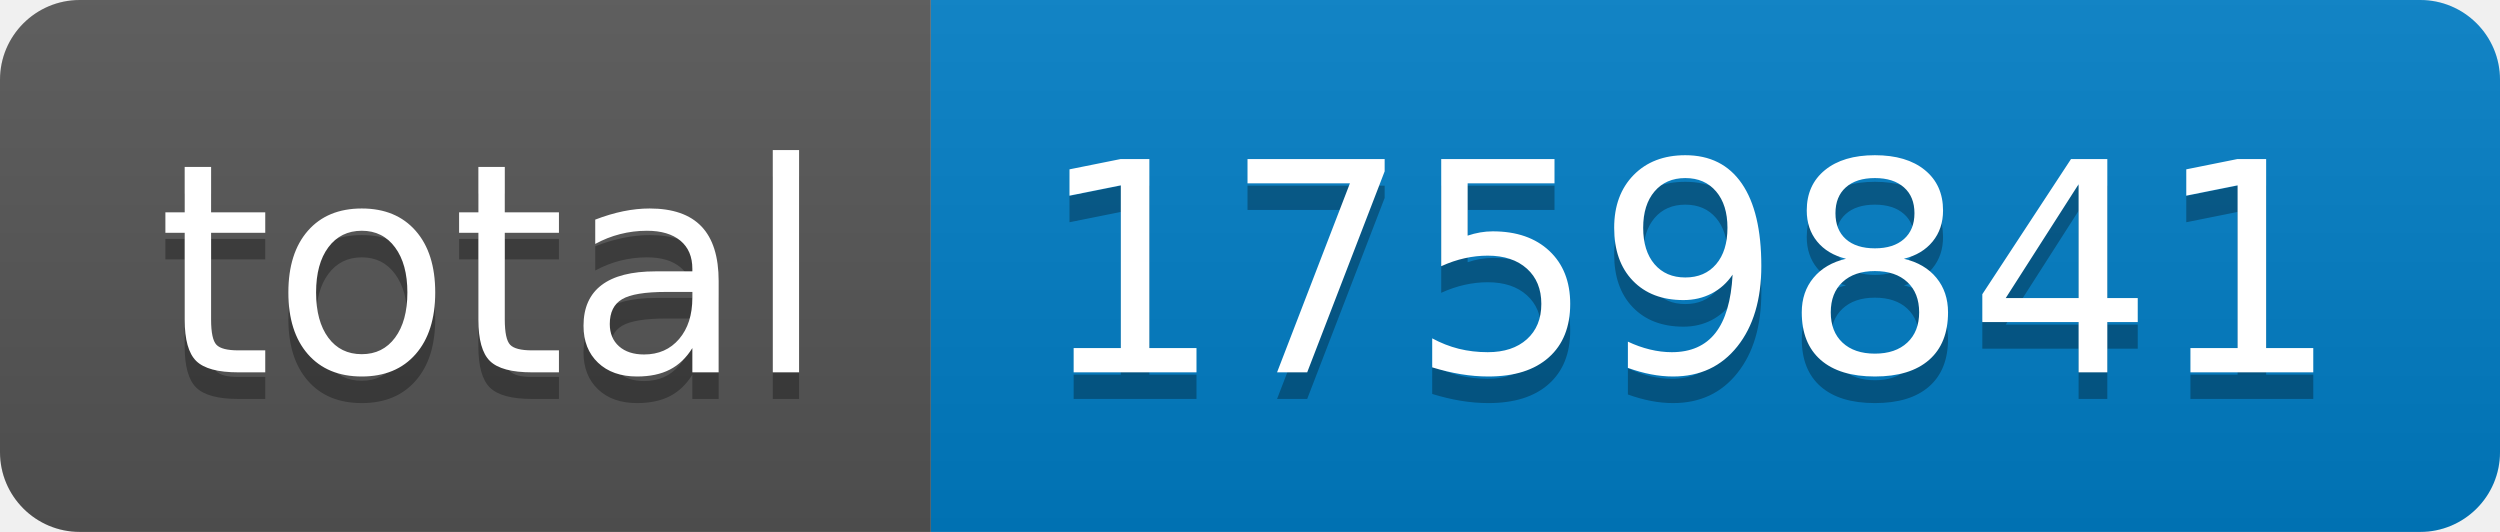
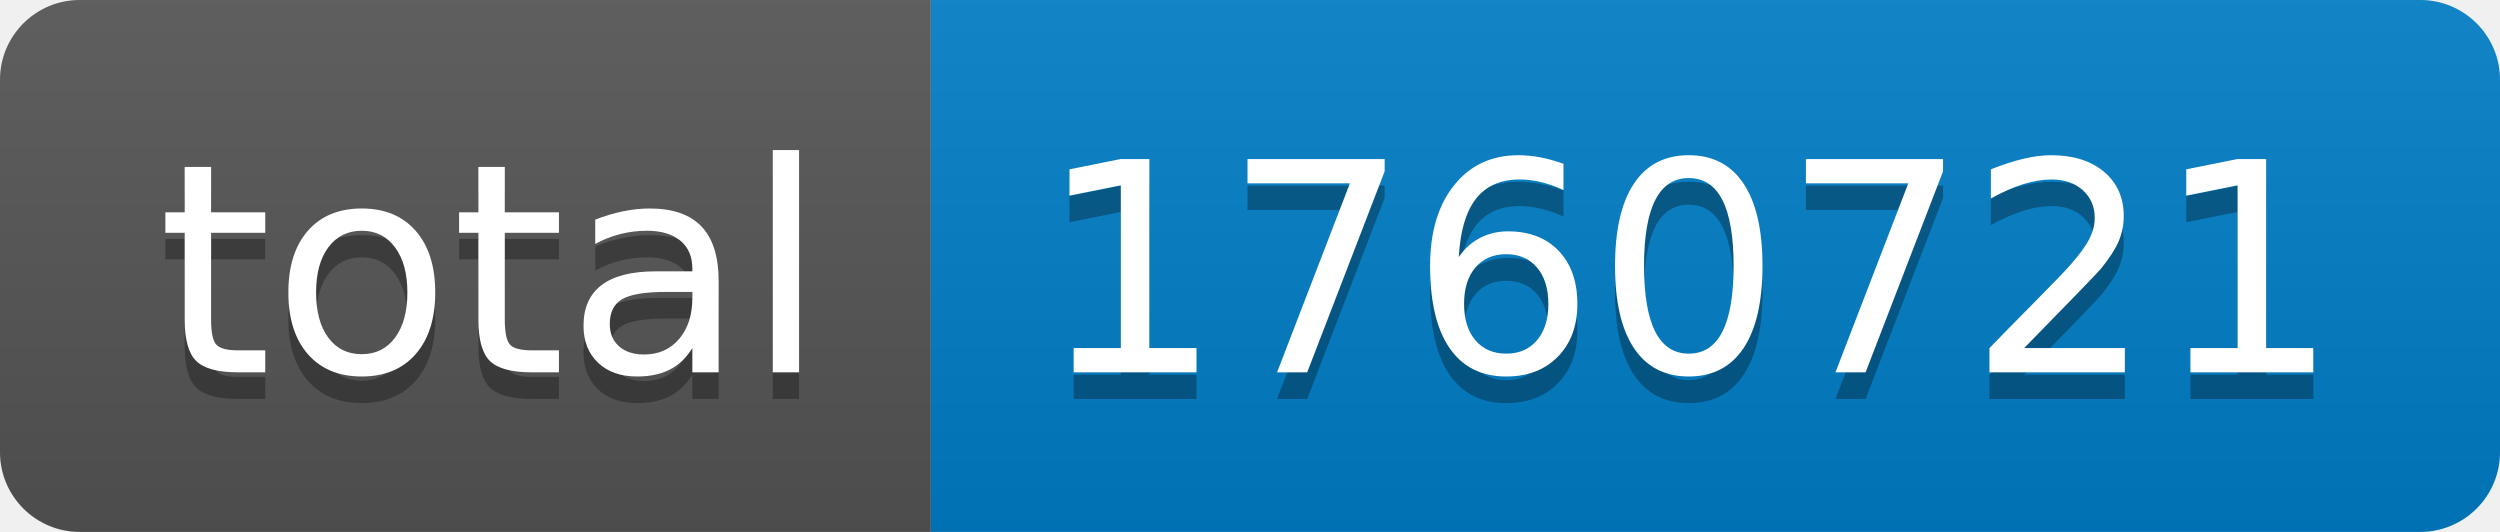
- <svg xmlns="http://www.w3.org/2000/svg" width="94" height="20" role="img" aria-label="total: 1759841">
+ <svg xmlns="http://www.w3.org/2000/svg" width="94" height="20" role="img" aria-label="total: 1760721">
  <linearGradient id="s" x2="0" y2="100%">
    <stop offset="0" stop-color="#bbb" stop-opacity=".1" />
    <stop offset="1" stop-opacity=".1" />
  </linearGradient>
  <clipPath id="r">
    <rect width="94" height="20" rx="3" fill="#fff" />
  </clipPath>
  <g clip-path="url(#r)">
    <rect width="35" height="20" fill="#555" />
    <rect x="35" width="59" height="20" fill="#007ec6" />
    <rect width="94" height="20" fill="url(#s)" />
  </g>
  <g fill="#fff" text-anchor="middle" font-family="Verdana,Geneva,DejaVu Sans,sans-serif" text-rendering="geometricPrecision" font-size="110">
    <text aria-hidden="true" x="185" y="150" fill="#010101" fill-opacity=".3" transform="scale(.1)" textLength="250">total</text>
    <text x="185" y="140" transform="scale(.1)" fill="#fff" textLength="250">total</text>
-     <text aria-hidden="true" x="635" y="150" fill="#010101" fill-opacity=".3" transform="scale(.1)" textLength="490">1759841</text>
-     <text x="635" y="140" transform="scale(.1)" fill="#fff" textLength="490">1759841</text>
+     <text aria-hidden="true" x="635" y="150" fill="#010101" fill-opacity=".3" transform="scale(.1)" textLength="490">1760721</text>
+     <text x="635" y="140" transform="scale(.1)" fill="#fff" textLength="490">1760721</text>
  </g>
</svg>
